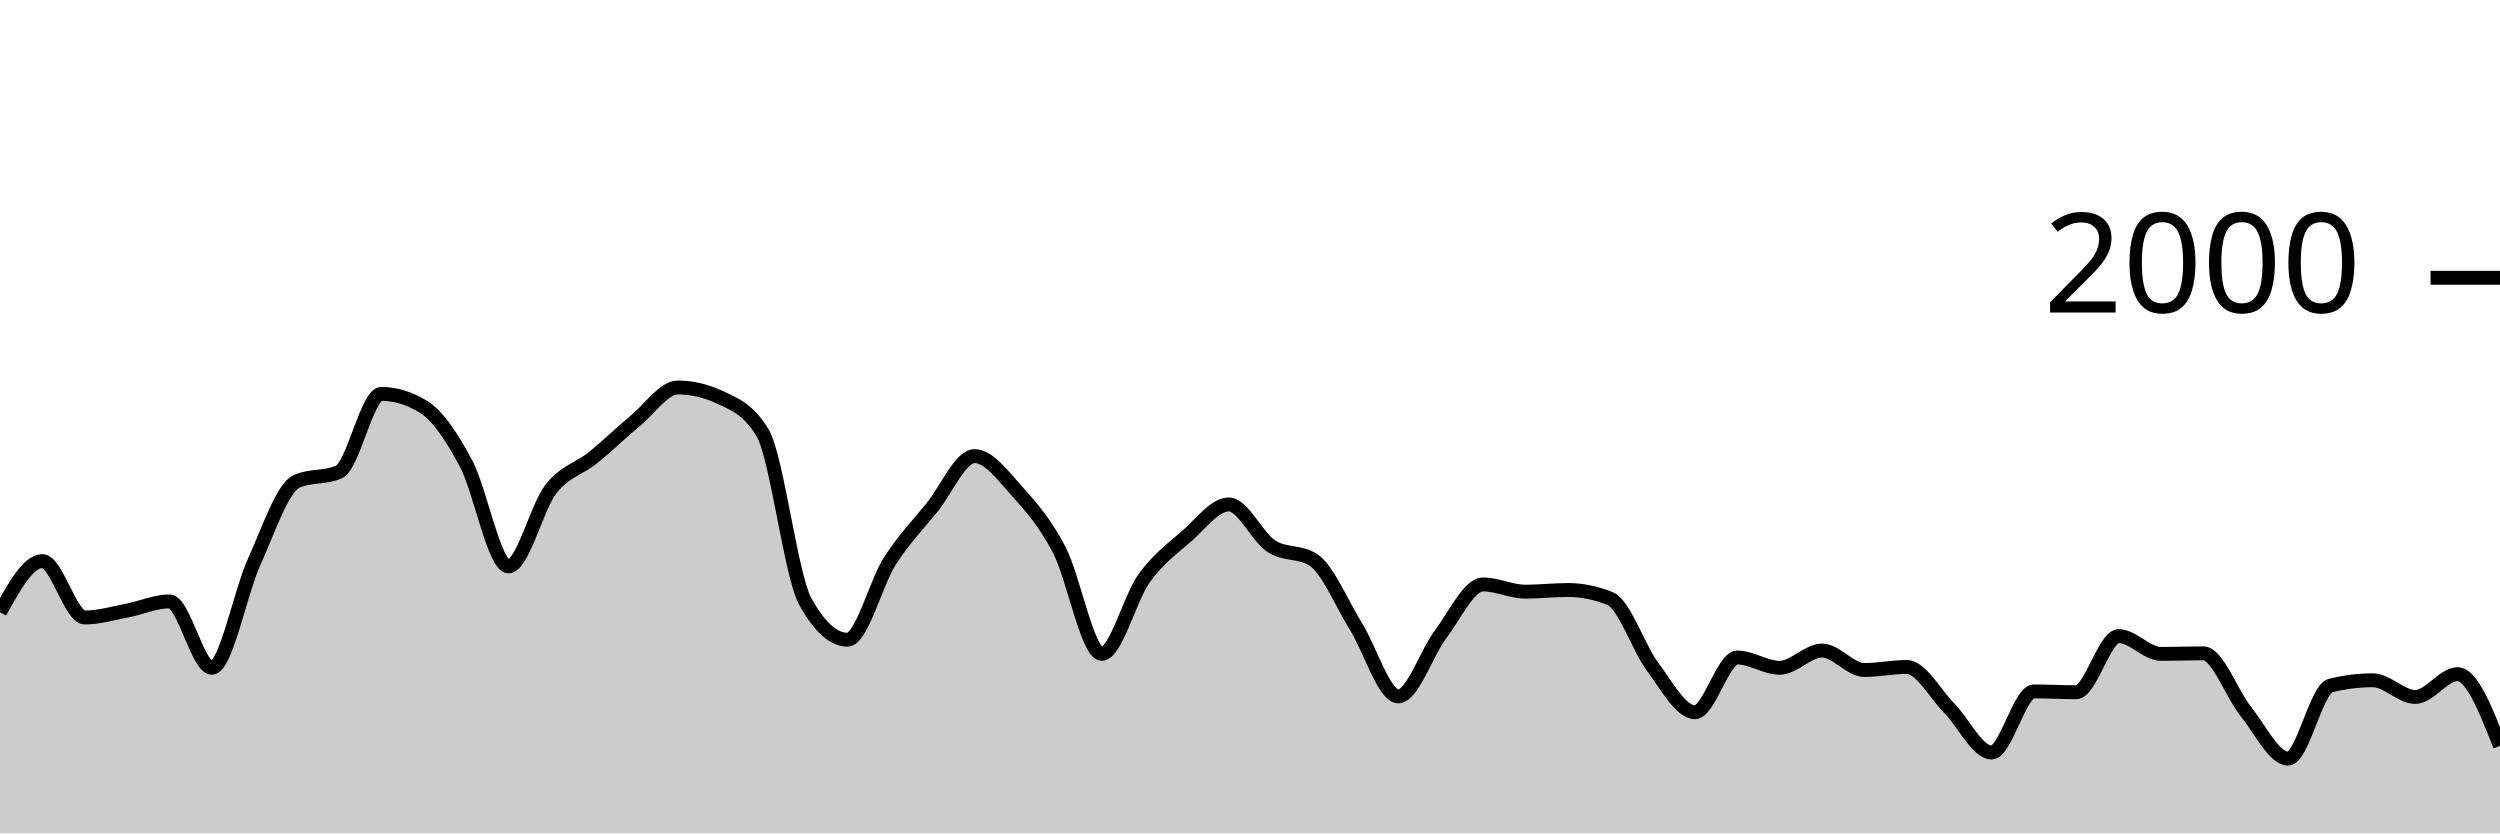
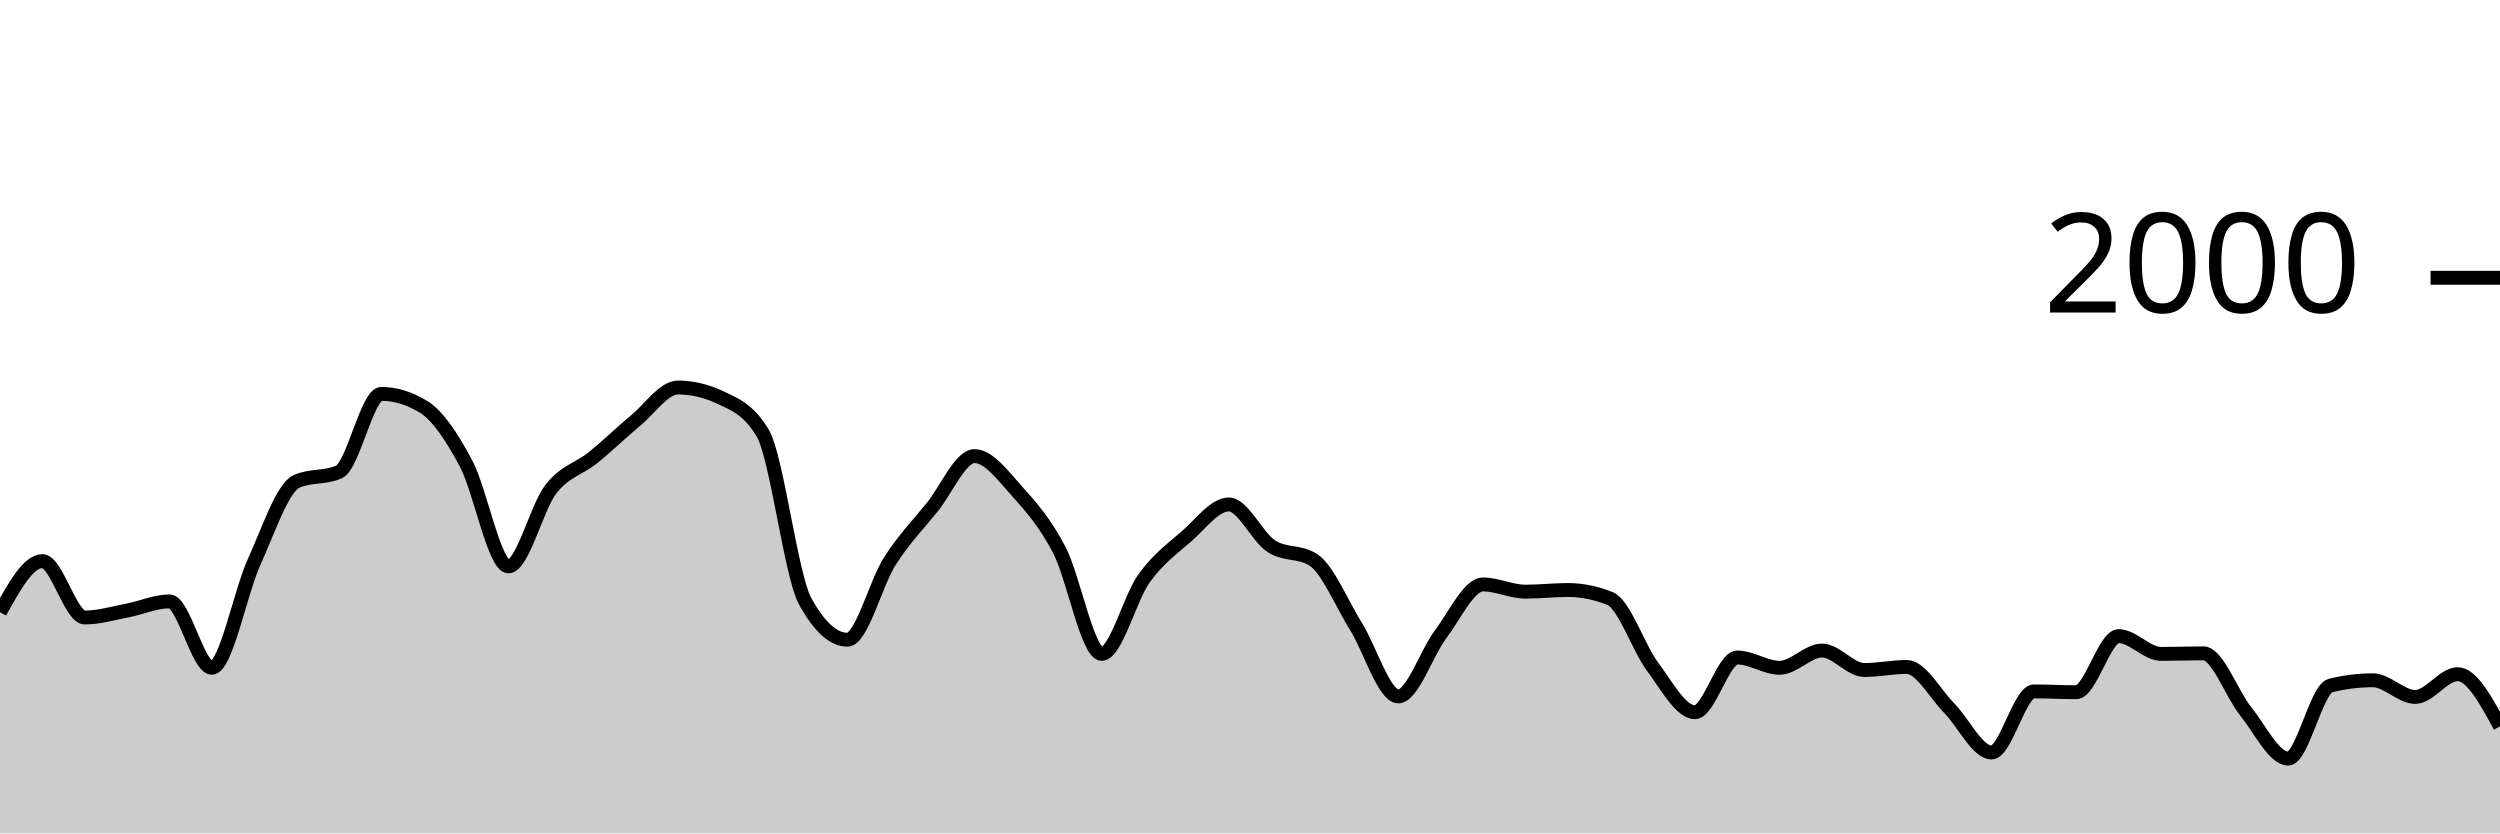
<svg xmlns="http://www.w3.org/2000/svg" viewBox="0 0 180 60">
  <g transform="translate(0,20)">
-     <path class="area" fill="rgba(0, 0, 0, 0.2)" d="M0,24.08C1.017,22.24,2.034,20.4,3.051,20.4C4.068,20.4,5.085,24.46,6.102,24.46C7.119,24.46,8.136,24.153,9.153,23.96C10.169,23.767,11.186,23.3,12.203,23.3C13.22,23.3,14.237,28.08,15.254,28.08C16.271,28.08,17.288,22.677,18.305,20.44C19.322,18.203,20.339,15.113,21.356,14.66C22.373,14.207,23.39,14.433,24.407,13.98C25.424,13.527,26.441,8.36,27.458,8.36C28.475,8.36,29.492,8.673,30.508,9.3C31.525,9.927,32.542,11.467,33.559,13.38C34.576,15.293,35.593,20.78,36.61,20.78C37.627,20.78,38.644,16.527,39.661,15.22C40.678,13.913,41.695,13.763,42.712,12.94C43.729,12.117,44.746,11.12,45.763,10.28C46.78,9.44,47.797,7.9,48.814,7.9C49.831,7.9,50.847,8.14,51.864,8.62C52.881,9.1,53.898,9.473,54.915,11.18C55.932,12.887,56.949,21.427,57.966,23.28C58.983,25.133,60,26.06,61.017,26.06C62.034,26.06,63.051,21.99,64.068,20.4C65.085,18.81,66.102,17.78,67.119,16.52C68.136,15.26,69.153,12.84,70.169,12.84C71.186,12.84,72.203,14.233,73.22,15.36C74.237,16.487,75.254,17.647,76.271,19.6C77.288,21.553,78.305,27.08,79.322,27.08C80.339,27.08,81.356,23.05,82.373,21.64C83.39,20.23,84.407,19.507,85.424,18.62C86.441,17.733,87.458,16.32,88.475,16.32C89.492,16.32,90.508,18.653,91.525,19.32C92.542,19.987,93.559,19.653,94.576,20.32C95.593,20.987,96.61,23.463,97.627,25.1C98.644,26.737,99.661,30.14,100.678,30.14C101.695,30.14,102.712,27.003,103.729,25.66C104.746,24.317,105.763,22.08,106.78,22.08C107.797,22.08,108.814,22.6,109.831,22.6C110.847,22.6,111.864,22.48,112.881,22.48C113.898,22.48,114.915,22.687,115.932,23.1C116.949,23.513,117.966,26.637,118.983,28C120,29.363,121.017,31.28,122.034,31.28C123.051,31.28,124.068,27.34,125.085,27.34C126.102,27.34,127.119,28.08,128.136,28.08C129.153,28.08,130.169,26.84,131.186,26.84C132.203,26.84,133.22,28.24,134.237,28.24C135.254,28.24,136.271,28.02,137.288,28.02C138.305,28.02,139.322,29.953,140.339,30.98C141.356,32.007,142.373,34.18,143.39,34.18C144.407,34.18,145.424,29.78,146.441,29.78C147.458,29.78,148.475,29.84,149.492,29.84C150.508,29.84,151.525,25.8,152.542,25.8C153.559,25.8,154.576,27.08,155.593,27.08C156.61,27.08,157.627,27.04,158.644,27.04C159.661,27.04,160.678,29.957,161.695,31.22C162.712,32.483,163.729,34.62,164.746,34.62C165.763,34.62,166.78,29.613,167.797,29.36C168.814,29.107,169.831,28.98,170.847,28.98C171.864,28.98,172.881,30.18,173.898,30.18C174.915,30.18,175.932,28.54,176.949,28.54C177.966,28.54,178.983,31.12,180,33.7L180,40C178.983,40,177.966,40,176.949,40C175.932,40,174.915,40,173.898,40C172.881,40,171.864,40,170.847,40C169.831,40,168.814,40,167.797,40C166.78,40,165.763,40,164.746,40C163.729,40,162.712,40,161.695,40C160.678,40,159.661,40,158.644,40C157.627,40,156.61,40,155.593,40C154.576,40,153.559,40,152.542,40C151.525,40,150.508,40,149.492,40C148.475,40,147.458,40,146.441,40C145.424,40,144.407,40,143.39,40C142.373,40,141.356,40,140.339,40C139.322,40,138.305,40,137.288,40C136.271,40,135.254,40,134.237,40C133.22,40,132.203,40,131.186,40C130.169,40,129.153,40,128.136,40C127.119,40,126.102,40,125.085,40C124.068,40,123.051,40,122.034,40C121.017,40,120,40,118.983,40C117.966,40,116.949,40,115.932,40C114.915,40,113.898,40,112.881,40C111.864,40,110.847,40,109.831,40C108.814,40,107.797,40,106.78,40C105.763,40,104.746,40,103.729,40C102.712,40,101.695,40,100.678,40C99.661,40,98.644,40,97.627,40C96.61,40,95.593,40,94.576,40C93.559,40,92.542,40,91.525,40C90.508,40,89.492,40,88.475,40C87.458,40,86.441,40,85.424,40C84.407,40,83.39,40,82.373,40C81.356,40,80.339,40,79.322,40C78.305,40,77.288,40,76.271,40C75.254,40,74.237,40,73.22,40C72.203,40,71.186,40,70.169,40C69.153,40,68.136,40,67.119,40C66.102,40,65.085,40,64.068,40C63.051,40,62.034,40,61.017,40C60,40,58.983,40,57.966,40C56.949,40,55.932,40,54.915,40C53.898,40,52.881,40,51.864,40C50.847,40,49.831,40,48.814,40C47.797,40,46.78,40,45.763,40C44.746,40,43.729,40,42.712,40C41.695,40,40.678,40,39.661,40C38.644,40,37.627,40,36.61,40C35.593,40,34.576,40,33.559,40C32.542,40,31.525,40,30.508,40C29.492,40,28.475,40,27.458,40C26.441,40,25.424,40,24.407,40C23.39,40,22.373,40,21.356,40C20.339,40,19.322,40,18.305,40C17.288,40,16.271,40,15.254,40C14.237,40,13.22,40,12.203,40C11.186,40,10.169,40,9.153,40C8.136,40,7.119,40,6.102,40C5.085,40,4.068,40,3.051,40C2.034,40,1.017,40,0,40Z" />
-     <path class="line" stroke="black" fill="none" d="M0,24.08C1.017,22.24,2.034,20.4,3.051,20.4C4.068,20.4,5.085,24.46,6.102,24.46C7.119,24.46,8.136,24.153,9.153,23.96C10.169,23.767,11.186,23.3,12.203,23.3C13.22,23.3,14.237,28.08,15.254,28.08C16.271,28.08,17.288,22.677,18.305,20.44C19.322,18.203,20.339,15.113,21.356,14.66C22.373,14.207,23.39,14.433,24.407,13.98C25.424,13.527,26.441,8.36,27.458,8.36C28.475,8.36,29.492,8.673,30.508,9.3C31.525,9.927,32.542,11.467,33.559,13.38C34.576,15.293,35.593,20.78,36.61,20.78C37.627,20.78,38.644,16.527,39.661,15.22C40.678,13.913,41.695,13.763,42.712,12.94C43.729,12.117,44.746,11.12,45.763,10.28C46.78,9.44,47.797,7.9,48.814,7.9C49.831,7.9,50.847,8.14,51.864,8.62C52.881,9.1,53.898,9.473,54.915,11.18C55.932,12.887,56.949,21.427,57.966,23.28C58.983,25.133,60,26.06,61.017,26.06C62.034,26.06,63.051,21.99,64.068,20.4C65.085,18.81,66.102,17.78,67.119,16.52C68.136,15.26,69.153,12.84,70.169,12.84C71.186,12.84,72.203,14.233,73.22,15.36C74.237,16.487,75.254,17.647,76.271,19.6C77.288,21.553,78.305,27.08,79.322,27.08C80.339,27.08,81.356,23.05,82.373,21.64C83.39,20.23,84.407,19.507,85.424,18.62C86.441,17.733,87.458,16.32,88.475,16.32C89.492,16.32,90.508,18.653,91.525,19.32C92.542,19.987,93.559,19.653,94.576,20.32C95.593,20.987,96.61,23.463,97.627,25.1C98.644,26.737,99.661,30.14,100.678,30.14C101.695,30.14,102.712,27.003,103.729,25.66C104.746,24.317,105.763,22.08,106.78,22.08C107.797,22.08,108.814,22.6,109.831,22.6C110.847,22.6,111.864,22.48,112.881,22.48C113.898,22.48,114.915,22.687,115.932,23.1C116.949,23.513,117.966,26.637,118.983,28C120,29.363,121.017,31.28,122.034,31.28C123.051,31.28,124.068,27.34,125.085,27.34C126.102,27.34,127.119,28.08,128.136,28.08C129.153,28.08,130.169,26.84,131.186,26.84C132.203,26.84,133.22,28.24,134.237,28.24C135.254,28.24,136.271,28.02,137.288,28.02C138.305,28.02,139.322,29.953,140.339,30.98C141.356,32.007,142.373,34.18,143.39,34.18C144.407,34.18,145.424,29.78,146.441,29.78C147.458,29.78,148.475,29.84,149.492,29.84C150.508,29.84,151.525,25.8,152.542,25.8C153.559,25.8,154.576,27.08,155.593,27.08C156.61,27.08,157.627,27.04,158.644,27.04C159.661,27.04,160.678,29.957,161.695,31.22C162.712,32.483,163.729,34.62,164.746,34.62C165.763,34.62,166.78,29.613,167.797,29.36C168.814,29.107,169.831,28.98,170.847,28.98C171.864,28.98,172.881,30.18,173.898,30.18C174.915,30.18,175.932,28.54,176.949,28.54C177.966,28.54,178.983,31.12,180,33.7" />
+     <path class="area" fill="rgba(0, 0, 0, 0.2)" d="M0,24.08C1.017,22.24,2.034,20.4,3.051,20.4C4.068,20.4,5.085,24.46,6.102,24.46C7.119,24.46,8.136,24.153,9.153,23.96C10.169,23.767,11.186,23.3,12.203,23.3C13.22,23.3,14.237,28.08,15.254,28.08C16.271,28.08,17.288,22.677,18.305,20.44C19.322,18.203,20.339,15.113,21.356,14.66C22.373,14.207,23.39,14.433,24.407,13.98C25.424,13.527,26.441,8.36,27.458,8.36C28.475,8.36,29.492,8.673,30.508,9.3C31.525,9.927,32.542,11.467,33.559,13.38C34.576,15.293,35.593,20.78,36.61,20.78C37.627,20.78,38.644,16.527,39.661,15.22C40.678,13.913,41.695,13.763,42.712,12.94C43.729,12.117,44.746,11.12,45.763,10.28C46.78,9.44,47.797,7.9,48.814,7.9C49.831,7.9,50.847,8.14,51.864,8.62C52.881,9.1,53.898,9.473,54.915,11.18C55.932,12.887,56.949,21.427,57.966,23.28C58.983,25.133,60,26.06,61.017,26.06C62.034,26.06,63.051,21.99,64.068,20.4C65.085,18.81,66.102,17.78,67.119,16.52C68.136,15.26,69.153,12.84,70.169,12.84C71.186,12.84,72.203,14.233,73.22,15.36C74.237,16.487,75.254,17.647,76.271,19.6C77.288,21.553,78.305,27.08,79.322,27.08C80.339,27.08,81.356,23.05,82.373,21.64C83.39,20.23,84.407,19.507,85.424,18.62C86.441,17.733,87.458,16.32,88.475,16.32C89.492,16.32,90.508,18.653,91.525,19.32C92.542,19.987,93.559,19.653,94.576,20.32C95.593,20.987,96.61,23.463,97.627,25.1C98.644,26.737,99.661,30.14,100.678,30.14C101.695,30.14,102.712,27.003,103.729,25.66C104.746,24.317,105.763,22.08,106.78,22.08C107.797,22.08,108.814,22.6,109.831,22.6C110.847,22.6,111.864,22.48,112.881,22.48C113.898,22.48,114.915,22.687,115.932,23.1C116.949,23.513,117.966,26.637,118.983,28C120,29.363,121.017,31.28,122.034,31.28C123.051,31.28,124.068,27.34,125.085,27.34C126.102,27.34,127.119,28.08,128.136,28.08C129.153,28.08,130.169,26.84,131.186,26.84C132.203,26.84,133.22,28.24,134.237,28.24C135.254,28.24,136.271,28.02,137.288,28.02C138.305,28.02,139.322,29.953,140.339,30.98C141.356,32.007,142.373,34.18,143.39,34.18C144.407,34.18,145.424,29.78,146.441,29.78C147.458,29.78,148.475,29.84,149.492,29.84C150.508,29.84,151.525,25.8,152.542,25.8C153.559,25.8,154.576,27.08,155.593,27.08C156.61,27.08,157.627,27.04,158.644,27.04C159.661,27.04,160.678,29.957,161.695,31.22C162.712,32.483,163.729,34.62,164.746,34.62C165.763,34.62,166.78,29.613,167.797,29.36C168.814,29.107,169.831,28.98,170.847,28.98C171.864,28.98,172.881,30.18,173.898,30.18C174.915,30.18,175.932,28.54,176.949,28.54C177.966,28.54,178.983,30.42,180,32.3L180,40C178.983,40,177.966,40,176.949,40C175.932,40,174.915,40,173.898,40C172.881,40,171.864,40,170.847,40C169.831,40,168.814,40,167.797,40C166.78,40,165.763,40,164.746,40C163.729,40,162.712,40,161.695,40C160.678,40,159.661,40,158.644,40C157.627,40,156.61,40,155.593,40C154.576,40,153.559,40,152.542,40C151.525,40,150.508,40,149.492,40C148.475,40,147.458,40,146.441,40C145.424,40,144.407,40,143.39,40C142.373,40,141.356,40,140.339,40C139.322,40,138.305,40,137.288,40C136.271,40,135.254,40,134.237,40C133.22,40,132.203,40,131.186,40C130.169,40,129.153,40,128.136,40C127.119,40,126.102,40,125.085,40C124.068,40,123.051,40,122.034,40C121.017,40,120,40,118.983,40C117.966,40,116.949,40,115.932,40C114.915,40,113.898,40,112.881,40C111.864,40,110.847,40,109.831,40C108.814,40,107.797,40,106.78,40C105.763,40,104.746,40,103.729,40C102.712,40,101.695,40,100.678,40C99.661,40,98.644,40,97.627,40C96.61,40,95.593,40,94.576,40C93.559,40,92.542,40,91.525,40C90.508,40,89.492,40,88.475,40C87.458,40,86.441,40,85.424,40C84.407,40,83.39,40,82.373,40C81.356,40,80.339,40,79.322,40C78.305,40,77.288,40,76.271,40C75.254,40,74.237,40,73.22,40C72.203,40,71.186,40,70.169,40C69.153,40,68.136,40,67.119,40C66.102,40,65.085,40,64.068,40C63.051,40,62.034,40,61.017,40C60,40,58.983,40,57.966,40C56.949,40,55.932,40,54.915,40C53.898,40,52.881,40,51.864,40C50.847,40,49.831,40,48.814,40C47.797,40,46.78,40,45.763,40C44.746,40,43.729,40,42.712,40C41.695,40,40.678,40,39.661,40C38.644,40,37.627,40,36.61,40C35.593,40,34.576,40,33.559,40C32.542,40,31.525,40,30.508,40C29.492,40,28.475,40,27.458,40C26.441,40,25.424,40,24.407,40C23.39,40,22.373,40,21.356,40C20.339,40,19.322,40,18.305,40C17.288,40,16.271,40,15.254,40C14.237,40,13.22,40,12.203,40C11.186,40,10.169,40,9.153,40C8.136,40,7.119,40,6.102,40C5.085,40,4.068,40,3.051,40C2.034,40,1.017,40,0,40Z" />
+     <path class="line" stroke="black" fill="none" d="M0,24.08C1.017,22.24,2.034,20.4,3.051,20.4C4.068,20.4,5.085,24.46,6.102,24.46C7.119,24.46,8.136,24.153,9.153,23.96C10.169,23.767,11.186,23.3,12.203,23.3C13.22,23.3,14.237,28.08,15.254,28.08C16.271,28.08,17.288,22.677,18.305,20.44C19.322,18.203,20.339,15.113,21.356,14.66C22.373,14.207,23.39,14.433,24.407,13.98C25.424,13.527,26.441,8.36,27.458,8.36C28.475,8.36,29.492,8.673,30.508,9.3C31.525,9.927,32.542,11.467,33.559,13.38C34.576,15.293,35.593,20.78,36.61,20.78C37.627,20.78,38.644,16.527,39.661,15.22C40.678,13.913,41.695,13.763,42.712,12.94C43.729,12.117,44.746,11.12,45.763,10.28C46.78,9.44,47.797,7.9,48.814,7.9C49.831,7.9,50.847,8.14,51.864,8.62C52.881,9.1,53.898,9.473,54.915,11.18C55.932,12.887,56.949,21.427,57.966,23.28C58.983,25.133,60,26.06,61.017,26.06C62.034,26.06,63.051,21.99,64.068,20.4C65.085,18.81,66.102,17.78,67.119,16.52C68.136,15.26,69.153,12.84,70.169,12.84C71.186,12.84,72.203,14.233,73.22,15.36C74.237,16.487,75.254,17.647,76.271,19.6C77.288,21.553,78.305,27.08,79.322,27.08C80.339,27.08,81.356,23.05,82.373,21.64C83.39,20.23,84.407,19.507,85.424,18.62C86.441,17.733,87.458,16.32,88.475,16.32C89.492,16.32,90.508,18.653,91.525,19.32C92.542,19.987,93.559,19.653,94.576,20.32C95.593,20.987,96.61,23.463,97.627,25.1C98.644,26.737,99.661,30.14,100.678,30.14C101.695,30.14,102.712,27.003,103.729,25.66C104.746,24.317,105.763,22.08,106.78,22.08C107.797,22.08,108.814,22.6,109.831,22.6C110.847,22.6,111.864,22.48,112.881,22.48C113.898,22.48,114.915,22.687,115.932,23.1C116.949,23.513,117.966,26.637,118.983,28C120,29.363,121.017,31.28,122.034,31.28C123.051,31.28,124.068,27.34,125.085,27.34C126.102,27.34,127.119,28.08,128.136,28.08C129.153,28.08,130.169,26.84,131.186,26.84C132.203,26.84,133.22,28.24,134.237,28.24C135.254,28.24,136.271,28.02,137.288,28.02C138.305,28.02,139.322,29.953,140.339,30.98C141.356,32.007,142.373,34.18,143.39,34.18C144.407,34.18,145.424,29.78,146.441,29.78C147.458,29.78,148.475,29.84,149.492,29.84C150.508,29.84,151.525,25.8,152.542,25.8C153.559,25.8,154.576,27.08,155.593,27.08C156.61,27.08,157.627,27.04,158.644,27.04C159.661,27.04,160.678,29.957,161.695,31.22C162.712,32.483,163.729,34.62,164.746,34.62C165.763,34.62,166.78,29.613,167.797,29.36C168.814,29.107,169.831,28.98,170.847,28.98C171.864,28.98,172.881,30.18,173.898,30.18C174.915,30.18,175.932,28.54,176.949,28.54C177.966,28.54,178.983,30.42,180,32.3" />
    <path class="axis-ceiling" stroke-width="1" stroke="black" fill="none" d="M175,0L180,0" />
    <text class="axis-ceiling-label" font-family="sans-serif" text-anchor="end" font-size="10px" x="170" y="2.5">2000</text>
  </g>
</svg>
